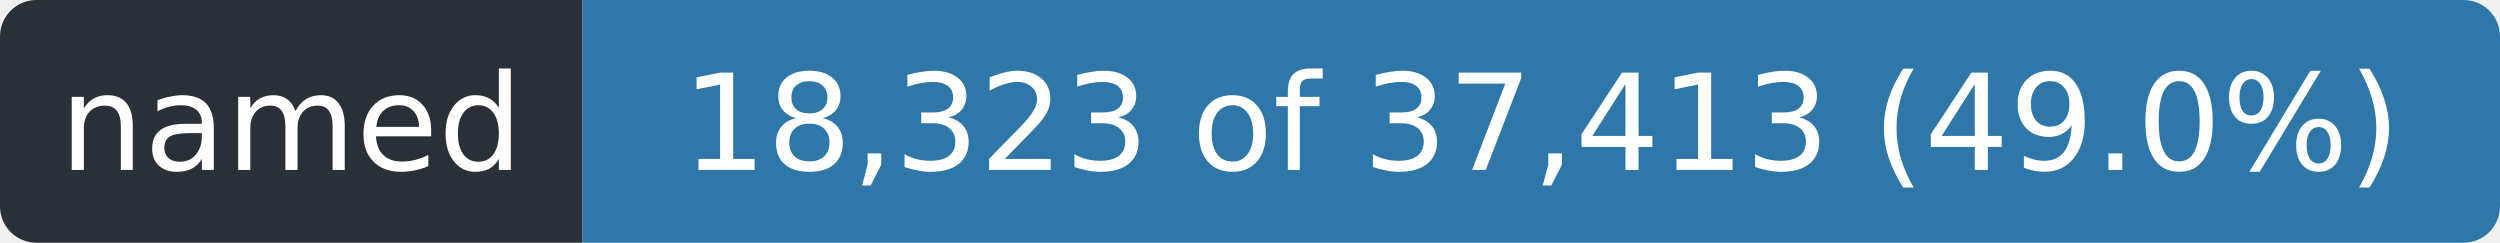
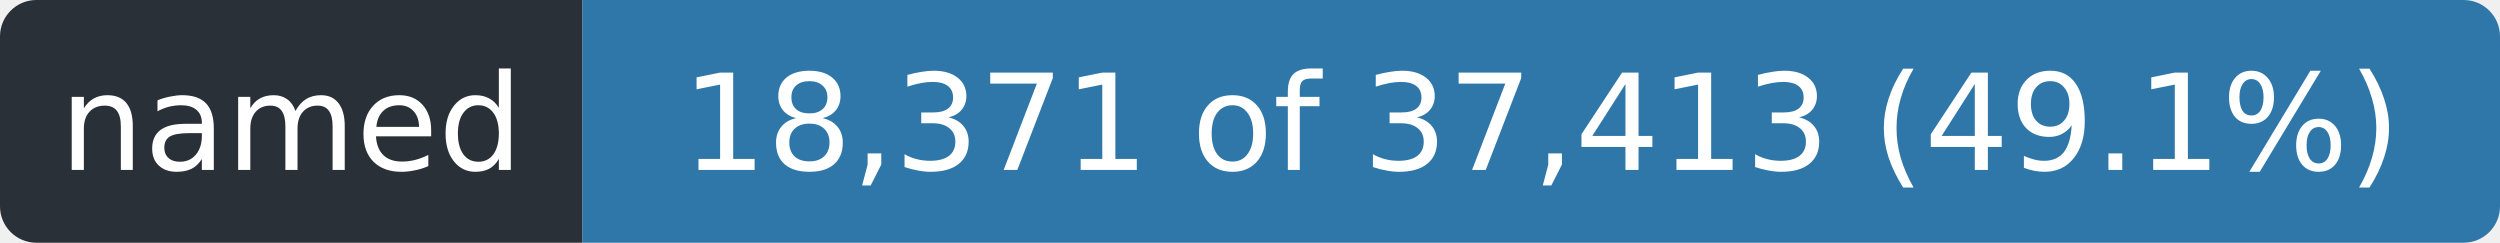
- <svg xmlns="http://www.w3.org/2000/svg" width="206" height="20" role="img" aria-label="named: 18,323 of 37,413 (49.0%)">
+ <svg xmlns="http://www.w3.org/2000/svg" width="206" height="20" role="img" aria-label="named: 18,371 of 37,413 (49.1%)">
  <clipPath id="r">
    <rect width="206" height="20" rx="3" />
  </clipPath>
  <g clip-path="url(#r)">
    <rect width="48" height="20" fill="#2a3038" />
    <rect x="48" width="158" height="20" fill="#2f77a8" />
  </g>
  <g fill="#fff" font-family="Verdana,Geneva,DejaVu Sans,sans-serif" font-size="11" text-anchor="middle">
    <text x="24.0" y="14" textLength="36">named</text>
-     <text x="127.0" y="14" textLength="146">18,323 of 37,413 (49.0%)</text>
+     <text x="127.0" y="14" textLength="146">18,371 of 37,413 (49.1%)</text>
  </g>
</svg>
